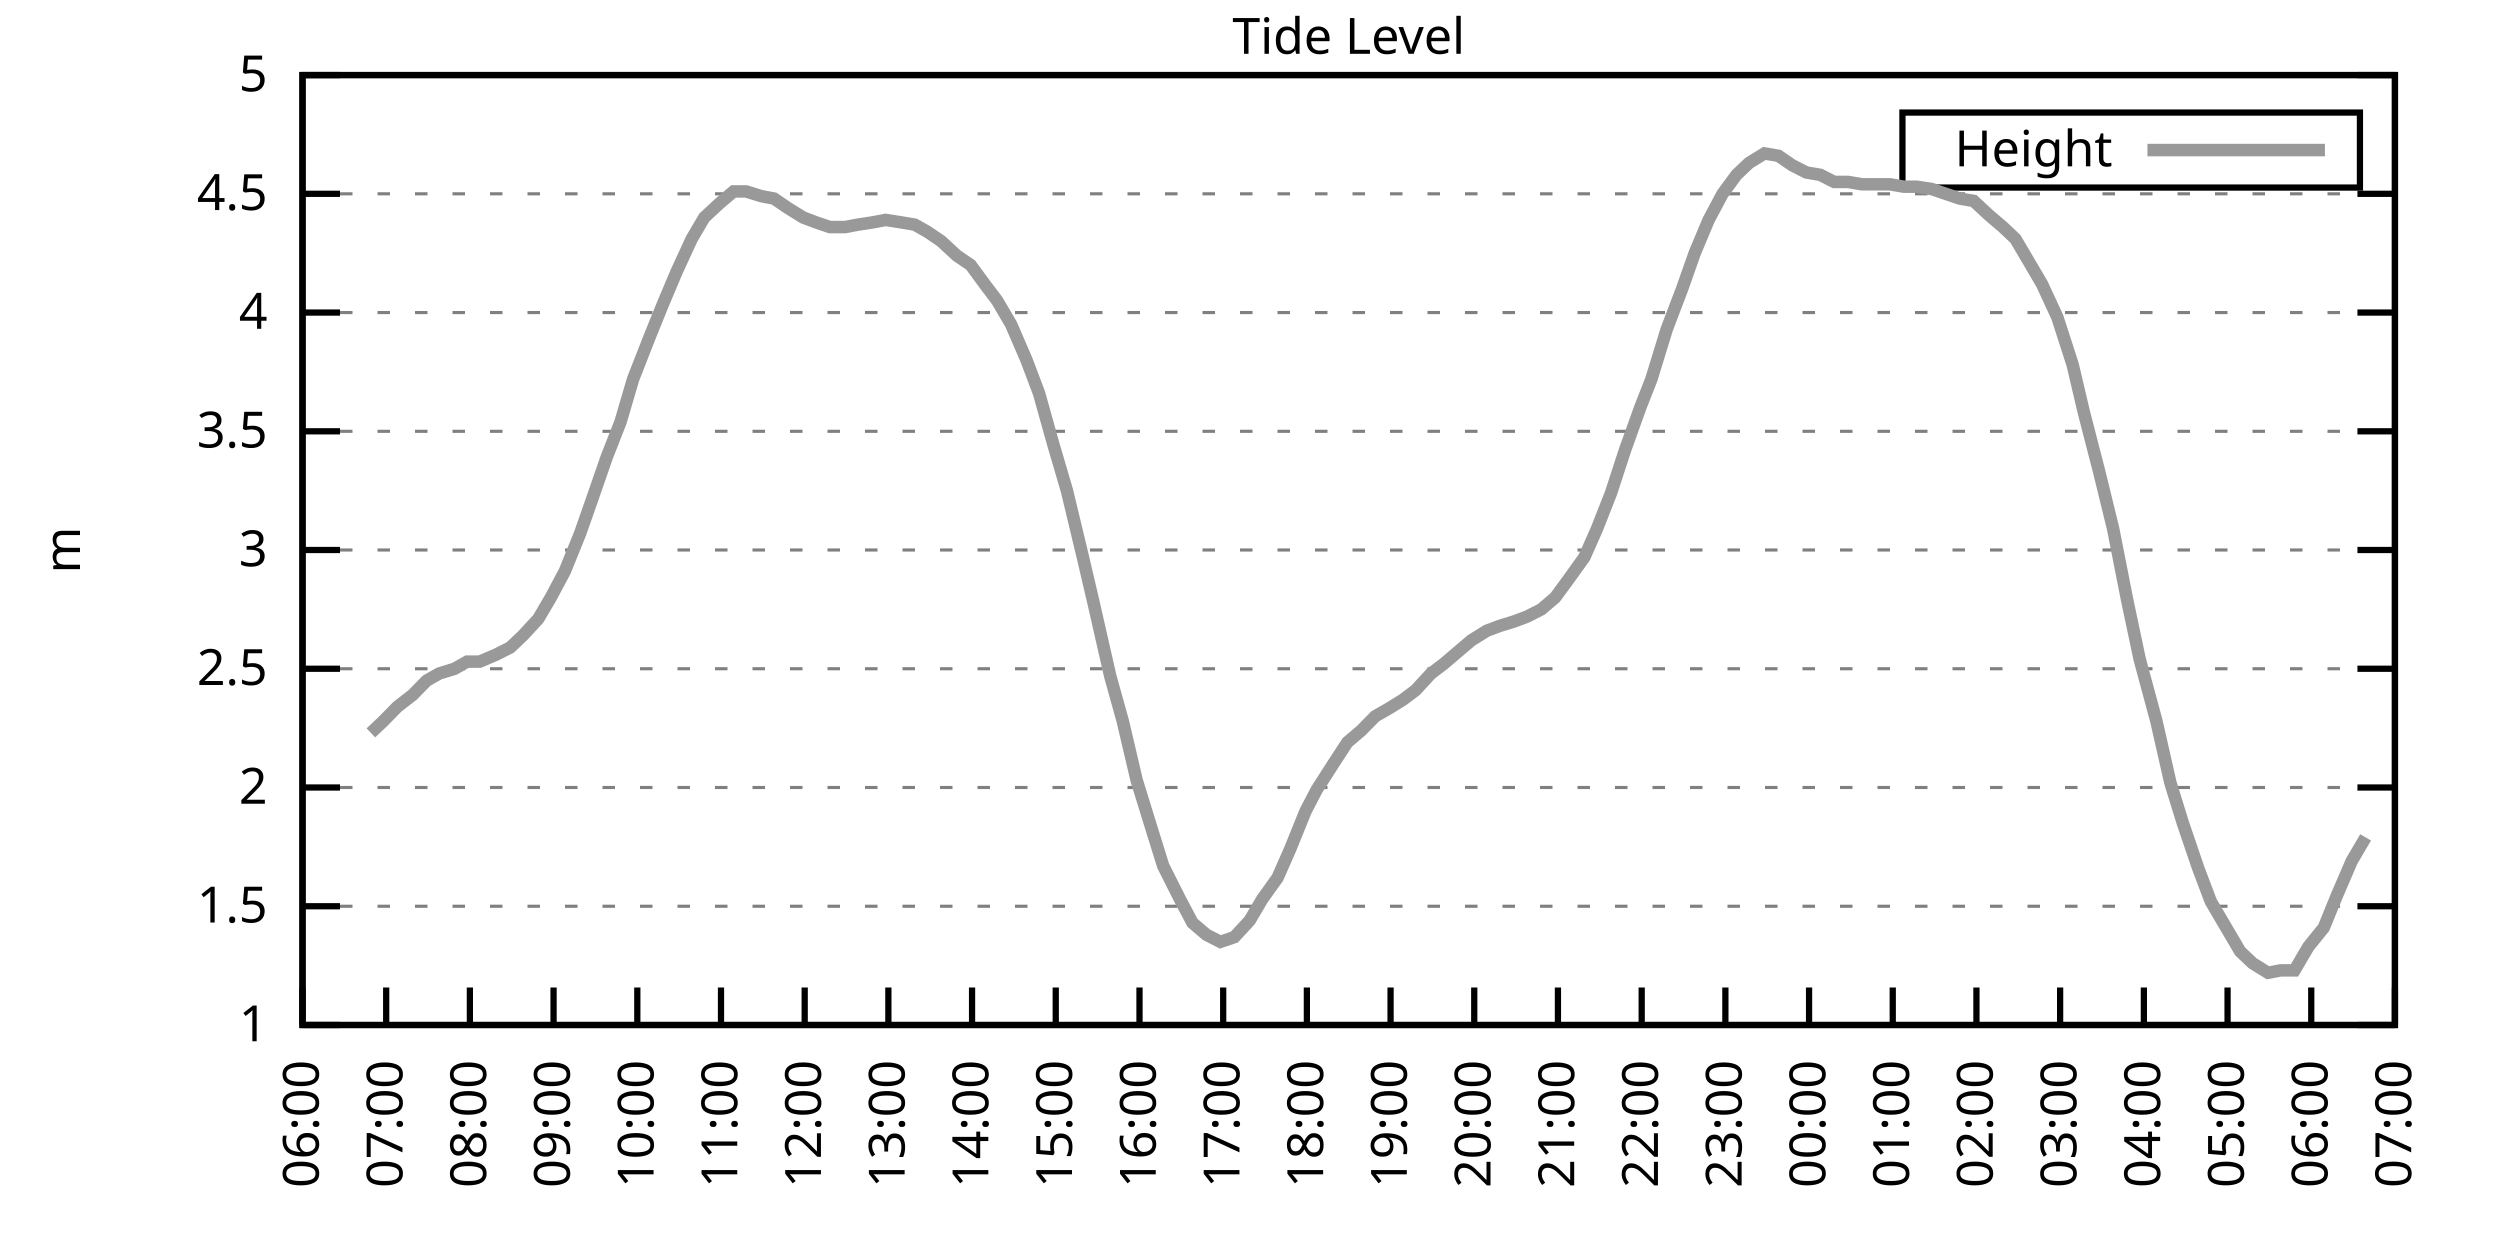
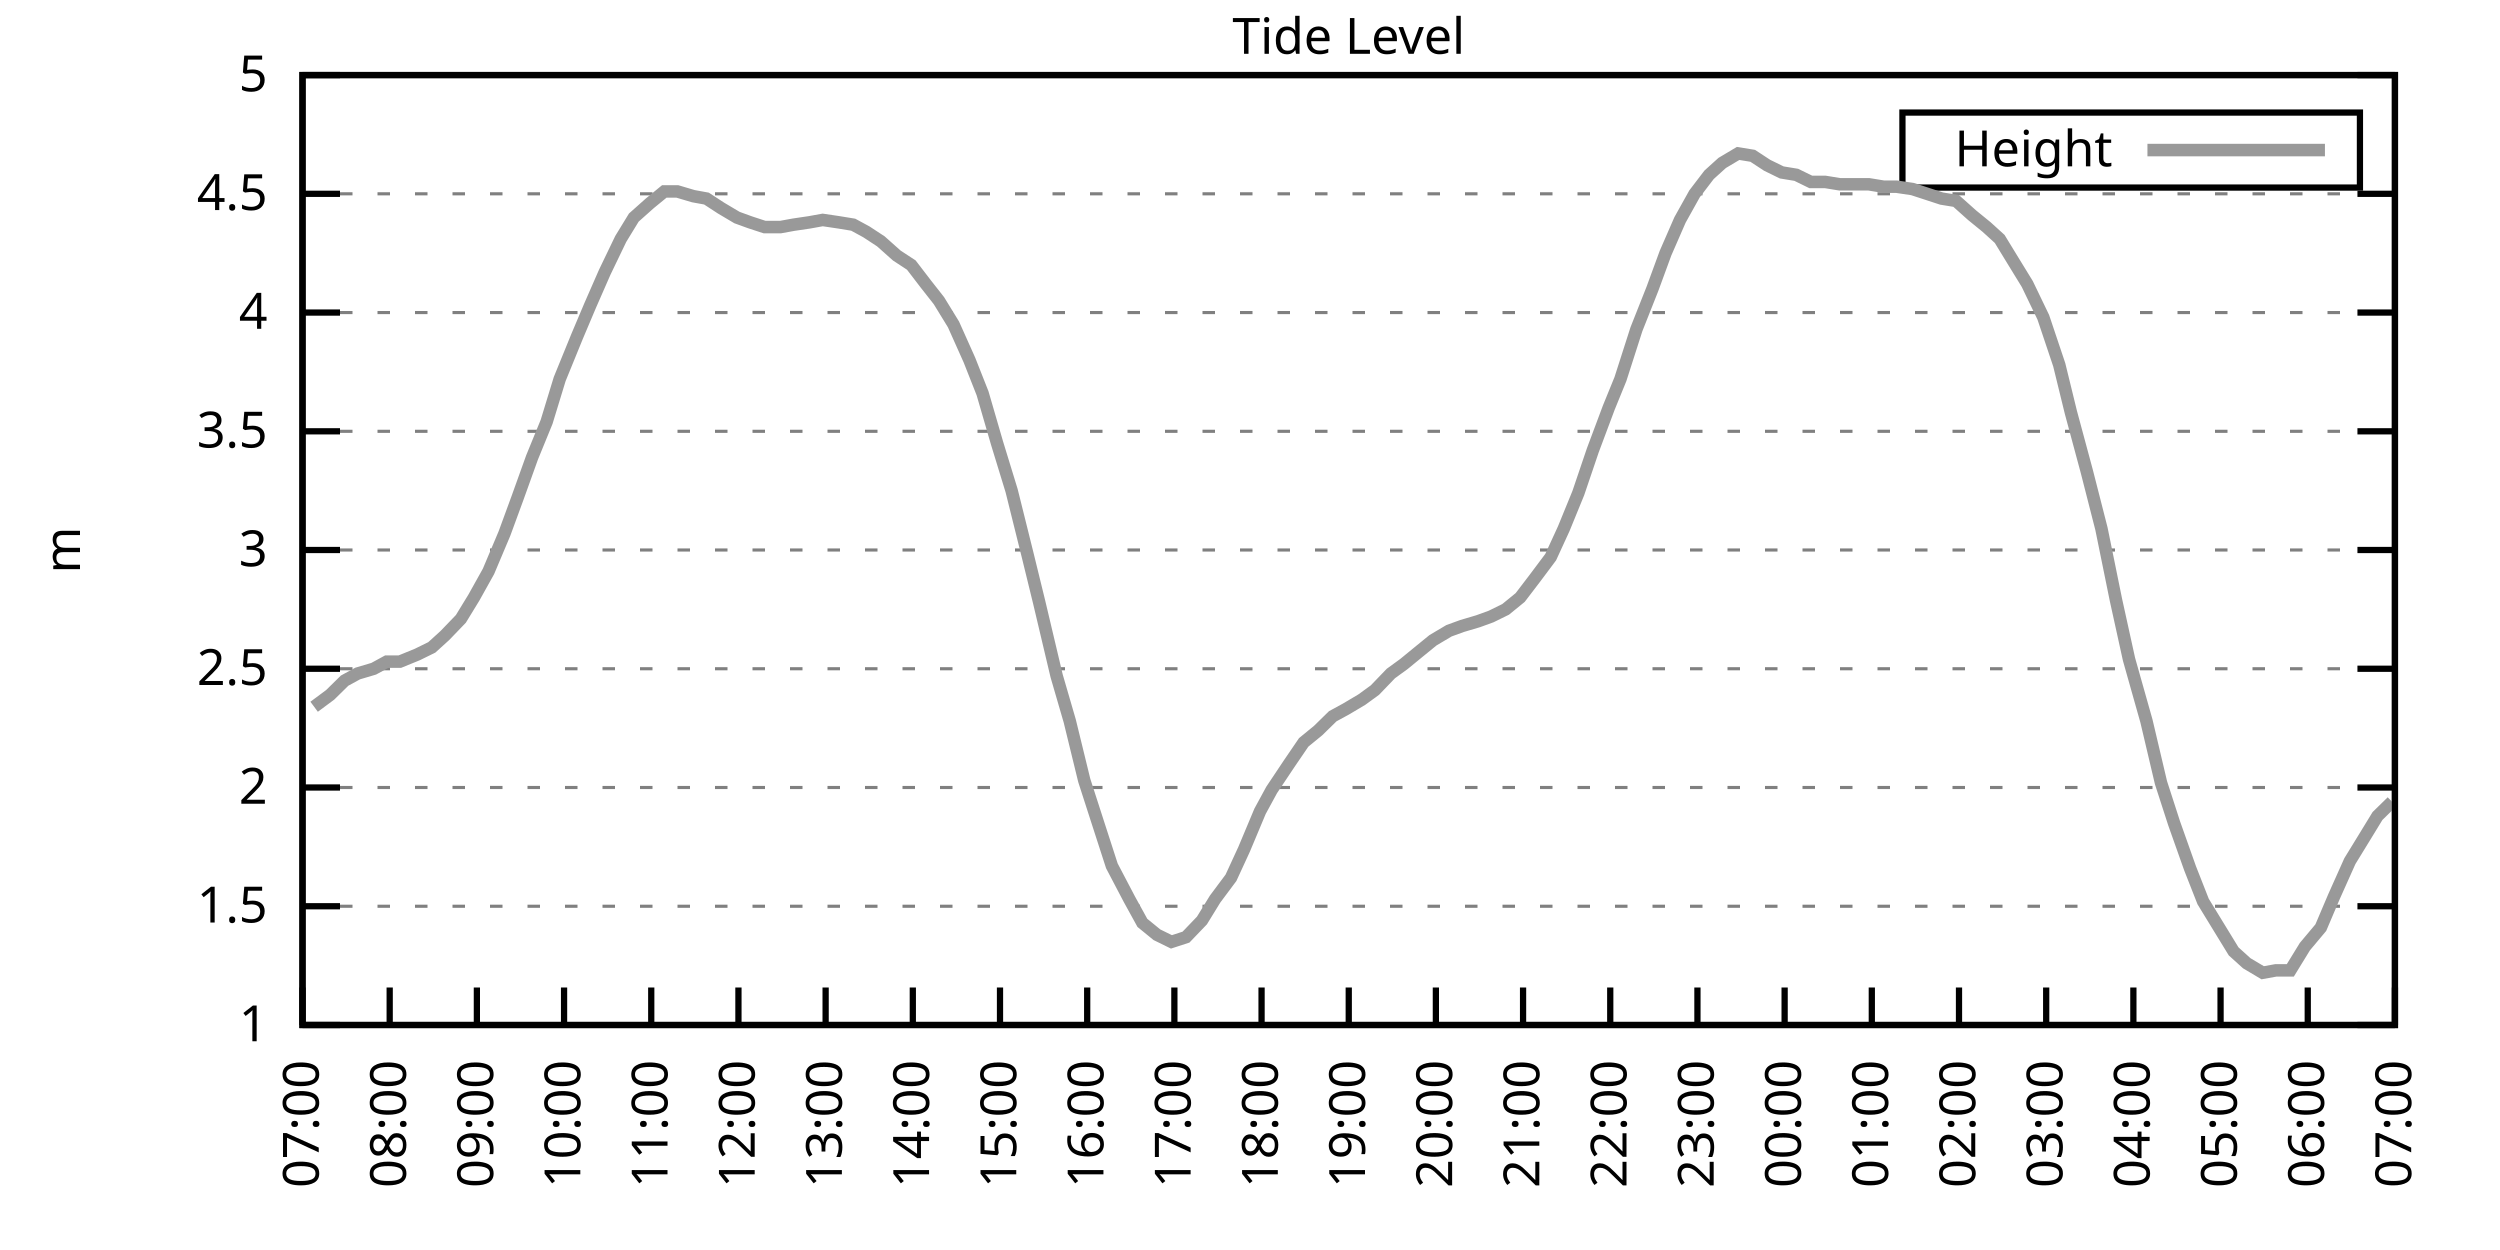
<svg xmlns="http://www.w3.org/2000/svg" xmlns:xlink="http://www.w3.org/1999/xlink" width="400" height="200" viewBox="0 0 400 200">
  <g id="gnuplot_canvas">
    <rect x="0" y="0" width="400" height="200" fill="none" />
    <defs>
      <circle id="gpDot" r="0.5" stroke-width="0.5" stroke="currentColor" />
      <path id="gpPt0" stroke-width="0.333" stroke="currentColor" d="M-1,0 h2 M0,-1 v2" />
      <path id="gpPt1" stroke-width="0.333" stroke="currentColor" d="M-1,-1 L1,1 M1,-1 L-1,1" />
      <path id="gpPt2" stroke-width="0.333" stroke="currentColor" d="M-1,0 L1,0 M0,-1 L0,1 M-1,-1 L1,1 M-1,1 L1,-1" />
      <rect id="gpPt3" stroke-width="0.333" stroke="currentColor" x="-1" y="-1" width="2" height="2" />
      <rect id="gpPt4" stroke-width="0.333" stroke="currentColor" fill="currentColor" x="-1" y="-1" width="2" height="2" />
      <circle id="gpPt5" stroke-width="0.333" stroke="currentColor" cx="0" cy="0" r="1" />
      <use xlink:href="#gpPt5" id="gpPt6" fill="currentColor" stroke="none" />
      <path id="gpPt7" stroke-width="0.333" stroke="currentColor" d="M0,-1.33 L-1.33,0.67 L1.33,0.67 z" />
      <use xlink:href="#gpPt7" id="gpPt8" fill="currentColor" stroke="none" />
      <use xlink:href="#gpPt7" id="gpPt9" stroke="currentColor" transform="rotate(180)" />
      <use xlink:href="#gpPt9" id="gpPt10" fill="currentColor" stroke="none" />
      <use xlink:href="#gpPt3" id="gpPt11" stroke="currentColor" transform="rotate(45)" />
      <use xlink:href="#gpPt11" id="gpPt12" fill="currentColor" stroke="none" />
      <path id="gpPt13" stroke-width="0.333" stroke="currentColor" d="M0,1.330 L1.265,0.411 L0.782,-1.067 L-0.782,-1.076 L-1.265,0.411 z" />
      <use xlink:href="#gpPt13" id="gpPt14" fill="currentColor" stroke="none" />
      <filter id="textbox" filterUnits="objectBoundingBox" x="0" y="0" height="1" width="1">
        <feFlood flood-color="white" flood-opacity="1" result="bgnd" />
        <feComposite in="SourceGraphic" in2="bgnd" operator="atop" />
      </filter>
      <filter id="greybox" filterUnits="objectBoundingBox" x="0" y="0" height="1" width="1">
        <feFlood flood-color="lightgrey" flood-opacity="1" result="grey" />
        <feComposite in="SourceGraphic" in2="grey" operator="atop" />
      </filter>
    </defs>
    <g fill="none" color="white" stroke="currentColor" stroke-width="1.00" stroke-linecap="butt" stroke-linejoin="miter">
</g>
    <g fill="none" color="black" stroke="currentColor" stroke-width="1.00" stroke-linecap="butt" stroke-linejoin="miter">
      <g stroke="none" shape-rendering="crispEdges">
        <polygon fill="rgb(255, 255, 255)" points="48.40,164.00 383.18,164.00 383.18,12.02 48.40,12.02 " />
      </g>
    </g>
    <g fill="none" color="black" stroke="currentColor" stroke-width="1.00" stroke-linecap="butt" stroke-linejoin="miter">
</g>
    <g fill="none" color="black" stroke="black" stroke-width="0.50" stroke-linecap="butt" stroke-linejoin="miter">
</g>
    <g fill="none" color="gray" stroke="currentColor" stroke-width="0.50" stroke-linecap="butt" stroke-linejoin="miter">
      <path stroke="gray" stroke-dasharray="2,4" class="gridline" d="M48.40,164.00 L383.19,164.00  " />
    </g>
    <g fill="none" color="gray" stroke="gray" stroke-width="1.00" stroke-linecap="butt" stroke-linejoin="miter">
</g>
    <g fill="none" color="black" stroke="currentColor" stroke-width="1.00" stroke-linecap="butt" stroke-linejoin="miter">
      <path stroke="black" d="M48.40,164.00 L54.40,164.00 M383.19,164.00 L377.19,164.00  " />
      <g transform="translate(42.80,166.60)" stroke="none" fill="black" font-family="Sans" font-size="8.00" text-anchor="end">
        <text>
          <tspan font-family="Sans"> 1</tspan>
        </text>
      </g>
    </g>
    <g fill="none" color="black" stroke="currentColor" stroke-width="1.00" stroke-linecap="butt" stroke-linejoin="miter">
</g>
    <g fill="none" color="black" stroke="black" stroke-width="0.50" stroke-linecap="butt" stroke-linejoin="miter">
</g>
    <g fill="none" color="gray" stroke="currentColor" stroke-width="0.50" stroke-linecap="butt" stroke-linejoin="miter">
      <path stroke="gray" stroke-dasharray="2,4" class="gridline" d="M48.40,145.00 L383.19,145.00  " />
    </g>
    <g fill="none" color="gray" stroke="gray" stroke-width="1.00" stroke-linecap="butt" stroke-linejoin="miter">
</g>
    <g fill="none" color="black" stroke="currentColor" stroke-width="1.00" stroke-linecap="butt" stroke-linejoin="miter">
      <path stroke="black" d="M48.40,145.00 L54.40,145.00 M383.19,145.00 L377.19,145.00  " />
      <g transform="translate(42.80,147.60)" stroke="none" fill="black" font-family="Sans" font-size="8.00" text-anchor="end">
        <text>
          <tspan font-family="Sans"> 1.5</tspan>
        </text>
      </g>
    </g>
    <g fill="none" color="black" stroke="currentColor" stroke-width="1.00" stroke-linecap="butt" stroke-linejoin="miter">
</g>
    <g fill="none" color="black" stroke="black" stroke-width="0.50" stroke-linecap="butt" stroke-linejoin="miter">
</g>
    <g fill="none" color="gray" stroke="currentColor" stroke-width="0.50" stroke-linecap="butt" stroke-linejoin="miter">
      <path stroke="gray" stroke-dasharray="2,4" class="gridline" d="M48.40,126.00 L383.19,126.00  " />
    </g>
    <g fill="none" color="gray" stroke="gray" stroke-width="1.00" stroke-linecap="butt" stroke-linejoin="miter">
</g>
    <g fill="none" color="black" stroke="currentColor" stroke-width="1.00" stroke-linecap="butt" stroke-linejoin="miter">
      <path stroke="black" d="M48.40,126.00 L54.40,126.00 M383.19,126.00 L377.19,126.00  " />
      <g transform="translate(42.80,128.60)" stroke="none" fill="black" font-family="Sans" font-size="8.00" text-anchor="end">
        <text>
          <tspan font-family="Sans"> 2</tspan>
        </text>
      </g>
    </g>
    <g fill="none" color="black" stroke="currentColor" stroke-width="1.00" stroke-linecap="butt" stroke-linejoin="miter">
</g>
    <g fill="none" color="black" stroke="black" stroke-width="0.50" stroke-linecap="butt" stroke-linejoin="miter">
</g>
    <g fill="none" color="gray" stroke="currentColor" stroke-width="0.50" stroke-linecap="butt" stroke-linejoin="miter">
      <path stroke="gray" stroke-dasharray="2,4" class="gridline" d="M48.40,107.00 L383.19,107.00  " />
    </g>
    <g fill="none" color="gray" stroke="gray" stroke-width="1.00" stroke-linecap="butt" stroke-linejoin="miter">
</g>
    <g fill="none" color="black" stroke="currentColor" stroke-width="1.00" stroke-linecap="butt" stroke-linejoin="miter">
      <path stroke="black" d="M48.40,107.00 L54.40,107.00 M383.19,107.00 L377.19,107.00  " />
      <g transform="translate(42.80,109.60)" stroke="none" fill="black" font-family="Sans" font-size="8.00" text-anchor="end">
        <text>
          <tspan font-family="Sans"> 2.5</tspan>
        </text>
      </g>
    </g>
    <g fill="none" color="black" stroke="currentColor" stroke-width="1.00" stroke-linecap="butt" stroke-linejoin="miter">
</g>
    <g fill="none" color="black" stroke="black" stroke-width="0.50" stroke-linecap="butt" stroke-linejoin="miter">
</g>
    <g fill="none" color="gray" stroke="currentColor" stroke-width="0.50" stroke-linecap="butt" stroke-linejoin="miter">
      <path stroke="gray" stroke-dasharray="2,4" class="gridline" d="M48.40,88.00 L383.19,88.00  " />
    </g>
    <g fill="none" color="gray" stroke="gray" stroke-width="1.00" stroke-linecap="butt" stroke-linejoin="miter">
</g>
    <g fill="none" color="black" stroke="currentColor" stroke-width="1.00" stroke-linecap="butt" stroke-linejoin="miter">
      <path stroke="black" d="M48.40,88.00 L54.40,88.00 M383.19,88.00 L377.19,88.00  " />
      <g transform="translate(42.80,90.60)" stroke="none" fill="black" font-family="Sans" font-size="8.00" text-anchor="end">
        <text>
          <tspan font-family="Sans"> 3</tspan>
        </text>
      </g>
    </g>
    <g fill="none" color="black" stroke="currentColor" stroke-width="1.00" stroke-linecap="butt" stroke-linejoin="miter">
</g>
    <g fill="none" color="black" stroke="black" stroke-width="0.50" stroke-linecap="butt" stroke-linejoin="miter">
</g>
    <g fill="none" color="gray" stroke="currentColor" stroke-width="0.50" stroke-linecap="butt" stroke-linejoin="miter">
      <path stroke="gray" stroke-dasharray="2,4" class="gridline" d="M48.40,69.01 L383.19,69.01  " />
    </g>
    <g fill="none" color="gray" stroke="gray" stroke-width="1.00" stroke-linecap="butt" stroke-linejoin="miter">
</g>
    <g fill="none" color="black" stroke="currentColor" stroke-width="1.00" stroke-linecap="butt" stroke-linejoin="miter">
      <path stroke="black" d="M48.40,69.01 L54.40,69.01 M383.19,69.01 L377.19,69.01  " />
      <g transform="translate(42.80,71.61)" stroke="none" fill="black" font-family="Sans" font-size="8.00" text-anchor="end">
        <text>
          <tspan font-family="Sans"> 3.5</tspan>
        </text>
      </g>
    </g>
    <g fill="none" color="black" stroke="currentColor" stroke-width="1.00" stroke-linecap="butt" stroke-linejoin="miter">
</g>
    <g fill="none" color="black" stroke="black" stroke-width="0.50" stroke-linecap="butt" stroke-linejoin="miter">
</g>
    <g fill="none" color="gray" stroke="currentColor" stroke-width="0.50" stroke-linecap="butt" stroke-linejoin="miter">
      <path stroke="gray" stroke-dasharray="2,4" class="gridline" d="M48.40,50.01 L383.19,50.01  " />
    </g>
    <g fill="none" color="gray" stroke="gray" stroke-width="1.00" stroke-linecap="butt" stroke-linejoin="miter">
</g>
    <g fill="none" color="black" stroke="currentColor" stroke-width="1.00" stroke-linecap="butt" stroke-linejoin="miter">
      <path stroke="black" d="M48.40,50.01 L54.40,50.01 M383.19,50.01 L377.19,50.01  " />
      <g transform="translate(42.80,52.61)" stroke="none" fill="black" font-family="Sans" font-size="8.00" text-anchor="end">
        <text>
          <tspan font-family="Sans"> 4</tspan>
        </text>
      </g>
    </g>
    <g fill="none" color="black" stroke="currentColor" stroke-width="1.00" stroke-linecap="butt" stroke-linejoin="miter">
</g>
    <g fill="none" color="black" stroke="black" stroke-width="0.50" stroke-linecap="butt" stroke-linejoin="miter">
</g>
    <g fill="none" color="gray" stroke="currentColor" stroke-width="0.50" stroke-linecap="butt" stroke-linejoin="miter">
      <path stroke="gray" stroke-dasharray="2,4" class="gridline" d="M48.40,31.01 L383.19,31.01  " />
    </g>
    <g fill="none" color="gray" stroke="gray" stroke-width="1.00" stroke-linecap="butt" stroke-linejoin="miter">
</g>
    <g fill="none" color="black" stroke="currentColor" stroke-width="1.00" stroke-linecap="butt" stroke-linejoin="miter">
      <path stroke="black" d="M48.40,31.01 L54.40,31.01 M383.19,31.01 L377.19,31.01  " />
      <g transform="translate(42.80,33.61)" stroke="none" fill="black" font-family="Sans" font-size="8.00" text-anchor="end">
        <text>
          <tspan font-family="Sans"> 4.5</tspan>
        </text>
      </g>
    </g>
    <g fill="none" color="black" stroke="currentColor" stroke-width="1.00" stroke-linecap="butt" stroke-linejoin="miter">
</g>
    <g fill="none" color="black" stroke="black" stroke-width="0.50" stroke-linecap="butt" stroke-linejoin="miter">
</g>
    <g fill="none" color="gray" stroke="currentColor" stroke-width="0.50" stroke-linecap="butt" stroke-linejoin="miter">
      <path stroke="gray" stroke-dasharray="2,4" class="gridline" d="M48.40,12.01 L383.19,12.01  " />
    </g>
    <g fill="none" color="gray" stroke="gray" stroke-width="1.00" stroke-linecap="butt" stroke-linejoin="miter">
</g>
    <g fill="none" color="black" stroke="currentColor" stroke-width="1.00" stroke-linecap="butt" stroke-linejoin="miter">
      <path stroke="black" d="M48.40,12.01 L54.40,12.01 M383.19,12.01 L377.19,12.01  " />
      <g transform="translate(42.80,14.61)" stroke="none" fill="black" font-family="Sans" font-size="8.00" text-anchor="end">
        <text>
          <tspan font-family="Sans"> 5</tspan>
        </text>
      </g>
    </g>
    <g fill="none" color="black" stroke="currentColor" stroke-width="1.00" stroke-linecap="butt" stroke-linejoin="miter">
      <path stroke="black" d="M48.40,164.00 L48.40,158.00  " />
      <g transform="translate(51.00,169.60) rotate(270.00)" stroke="none" fill="black" font-family="Sans" font-size="8.00" text-anchor="end">
        <text>
-           <tspan font-family="Sans">06:00</tspan>
-         </text>
-       </g>
-     </g>
-     <g fill="none" color="black" stroke="currentColor" stroke-width="1.00" stroke-linecap="butt" stroke-linejoin="miter">
-       <path stroke="black" d="M61.79,164.00 L61.79,158.00  " />
-       <g transform="translate(64.39,169.60) rotate(270.00)" stroke="none" fill="black" font-family="Sans" font-size="8.00" text-anchor="end">
-         <text>
          <tspan font-family="Sans">07:00</tspan>
        </text>
      </g>
    </g>
    <g fill="none" color="black" stroke="currentColor" stroke-width="1.00" stroke-linecap="butt" stroke-linejoin="miter">
-       <path stroke="black" d="M75.18,164.00 L75.18,158.00  " />
-       <g transform="translate(77.78,169.60) rotate(270.00)" stroke="none" fill="black" font-family="Sans" font-size="8.00" text-anchor="end">
+       <path stroke="black" d="M62.35,164.00 L62.35,158.00  " />
+       <g transform="translate(64.95,169.60) rotate(270.00)" stroke="none" fill="black" font-family="Sans" font-size="8.00" text-anchor="end">
        <text>
          <tspan font-family="Sans">08:00</tspan>
        </text>
      </g>
    </g>
    <g fill="none" color="black" stroke="currentColor" stroke-width="1.00" stroke-linecap="butt" stroke-linejoin="miter">
-       <path stroke="black" d="M88.57,164.00 L88.57,158.00  " />
-       <g transform="translate(91.17,169.60) rotate(270.00)" stroke="none" fill="black" font-family="Sans" font-size="8.00" text-anchor="end">
+       <path stroke="black" d="M76.30,164.00 L76.30,158.00  " />
+       <g transform="translate(78.90,169.60) rotate(270.00)" stroke="none" fill="black" font-family="Sans" font-size="8.00" text-anchor="end">
        <text>
          <tspan font-family="Sans">09:00</tspan>
        </text>
      </g>
    </g>
    <g fill="none" color="black" stroke="currentColor" stroke-width="1.00" stroke-linecap="butt" stroke-linejoin="miter">
-       <path stroke="black" d="M101.97,164.00 L101.97,158.00  " />
-       <g transform="translate(104.57,169.60) rotate(270.00)" stroke="none" fill="black" font-family="Sans" font-size="8.00" text-anchor="end">
+       <path stroke="black" d="M90.25,164.00 L90.25,158.00  " />
+       <g transform="translate(92.85,169.60) rotate(270.00)" stroke="none" fill="black" font-family="Sans" font-size="8.00" text-anchor="end">
        <text>
          <tspan font-family="Sans">10:00</tspan>
        </text>
      </g>
    </g>
    <g fill="none" color="black" stroke="currentColor" stroke-width="1.00" stroke-linecap="butt" stroke-linejoin="miter">
-       <path stroke="black" d="M115.36,164.00 L115.36,158.00  " />
-       <g transform="translate(117.96,169.60) rotate(270.00)" stroke="none" fill="black" font-family="Sans" font-size="8.00" text-anchor="end">
+       <path stroke="black" d="M104.20,164.00 L104.20,158.00  " />
+       <g transform="translate(106.80,169.60) rotate(270.00)" stroke="none" fill="black" font-family="Sans" font-size="8.00" text-anchor="end">
        <text>
          <tspan font-family="Sans">11:00</tspan>
        </text>
      </g>
    </g>
    <g fill="none" color="black" stroke="currentColor" stroke-width="1.00" stroke-linecap="butt" stroke-linejoin="miter">
-       <path stroke="black" d="M128.75,164.00 L128.75,158.00  " />
-       <g transform="translate(131.35,169.60) rotate(270.00)" stroke="none" fill="black" font-family="Sans" font-size="8.00" text-anchor="end">
+       <path stroke="black" d="M118.15,164.00 L118.15,158.00  " />
+       <g transform="translate(120.75,169.60) rotate(270.00)" stroke="none" fill="black" font-family="Sans" font-size="8.00" text-anchor="end">
        <text>
          <tspan font-family="Sans">12:00</tspan>
        </text>
      </g>
    </g>
    <g fill="none" color="black" stroke="currentColor" stroke-width="1.00" stroke-linecap="butt" stroke-linejoin="miter">
-       <path stroke="black" d="M142.14,164.00 L142.14,158.00  " />
-       <g transform="translate(144.74,169.60) rotate(270.00)" stroke="none" fill="black" font-family="Sans" font-size="8.00" text-anchor="end">
+       <path stroke="black" d="M132.10,164.00 L132.10,158.00  " />
+       <g transform="translate(134.70,169.60) rotate(270.00)" stroke="none" fill="black" font-family="Sans" font-size="8.00" text-anchor="end">
        <text>
          <tspan font-family="Sans">13:00</tspan>
        </text>
      </g>
    </g>
    <g fill="none" color="black" stroke="currentColor" stroke-width="1.00" stroke-linecap="butt" stroke-linejoin="miter">
-       <path stroke="black" d="M155.53,164.00 L155.53,158.00  " />
-       <g transform="translate(158.13,169.60) rotate(270.00)" stroke="none" fill="black" font-family="Sans" font-size="8.00" text-anchor="end">
+       <path stroke="black" d="M146.05,164.00 L146.05,158.00  " />
+       <g transform="translate(148.65,169.60) rotate(270.00)" stroke="none" fill="black" font-family="Sans" font-size="8.00" text-anchor="end">
        <text>
          <tspan font-family="Sans">14:00</tspan>
        </text>
      </g>
    </g>
    <g fill="none" color="black" stroke="currentColor" stroke-width="1.00" stroke-linecap="butt" stroke-linejoin="miter">
-       <path stroke="black" d="M168.92,164.00 L168.92,158.00  " />
-       <g transform="translate(171.52,169.60) rotate(270.00)" stroke="none" fill="black" font-family="Sans" font-size="8.00" text-anchor="end">
+       <path stroke="black" d="M160.00,164.00 L160.00,158.00  " />
+       <g transform="translate(162.60,169.60) rotate(270.00)" stroke="none" fill="black" font-family="Sans" font-size="8.00" text-anchor="end">
        <text>
          <tspan font-family="Sans">15:00</tspan>
        </text>
      </g>
    </g>
    <g fill="none" color="black" stroke="currentColor" stroke-width="1.00" stroke-linecap="butt" stroke-linejoin="miter">
-       <path stroke="black" d="M182.32,164.00 L182.32,158.00  " />
-       <g transform="translate(184.92,169.60) rotate(270.00)" stroke="none" fill="black" font-family="Sans" font-size="8.00" text-anchor="end">
+       <path stroke="black" d="M173.95,164.00 L173.95,158.00  " />
+       <g transform="translate(176.55,169.60) rotate(270.00)" stroke="none" fill="black" font-family="Sans" font-size="8.00" text-anchor="end">
        <text>
          <tspan font-family="Sans">16:00</tspan>
        </text>
      </g>
    </g>
    <g fill="none" color="black" stroke="currentColor" stroke-width="1.00" stroke-linecap="butt" stroke-linejoin="miter">
-       <path stroke="black" d="M195.71,164.00 L195.71,158.00  " />
-       <g transform="translate(198.31,169.60) rotate(270.00)" stroke="none" fill="black" font-family="Sans" font-size="8.00" text-anchor="end">
+       <path stroke="black" d="M187.90,164.00 L187.90,158.00  " />
+       <g transform="translate(190.50,169.60) rotate(270.00)" stroke="none" fill="black" font-family="Sans" font-size="8.00" text-anchor="end">
        <text>
          <tspan font-family="Sans">17:00</tspan>
        </text>
      </g>
    </g>
    <g fill="none" color="black" stroke="currentColor" stroke-width="1.00" stroke-linecap="butt" stroke-linejoin="miter">
-       <path stroke="black" d="M209.10,164.00 L209.10,158.00  " />
-       <g transform="translate(211.70,169.60) rotate(270.00)" stroke="none" fill="black" font-family="Sans" font-size="8.00" text-anchor="end">
+       <path stroke="black" d="M201.85,164.00 L201.85,158.00  " />
+       <g transform="translate(204.45,169.60) rotate(270.00)" stroke="none" fill="black" font-family="Sans" font-size="8.00" text-anchor="end">
        <text>
          <tspan font-family="Sans">18:00</tspan>
        </text>
      </g>
    </g>
    <g fill="none" color="black" stroke="currentColor" stroke-width="1.00" stroke-linecap="butt" stroke-linejoin="miter">
-       <path stroke="black" d="M222.49,164.00 L222.49,158.00  " />
-       <g transform="translate(225.09,169.60) rotate(270.00)" stroke="none" fill="black" font-family="Sans" font-size="8.00" text-anchor="end">
+       <path stroke="black" d="M215.80,164.00 L215.80,158.00  " />
+       <g transform="translate(218.40,169.60) rotate(270.00)" stroke="none" fill="black" font-family="Sans" font-size="8.00" text-anchor="end">
        <text>
          <tspan font-family="Sans">19:00</tspan>
        </text>
      </g>
    </g>
    <g fill="none" color="black" stroke="currentColor" stroke-width="1.00" stroke-linecap="butt" stroke-linejoin="miter">
-       <path stroke="black" d="M235.88,164.00 L235.88,158.00  " />
-       <g transform="translate(238.48,169.60) rotate(270.00)" stroke="none" fill="black" font-family="Sans" font-size="8.00" text-anchor="end">
+       <path stroke="black" d="M229.74,164.00 L229.74,158.00  " />
+       <g transform="translate(232.34,169.60) rotate(270.00)" stroke="none" fill="black" font-family="Sans" font-size="8.00" text-anchor="end">
        <text>
          <tspan font-family="Sans">20:00</tspan>
        </text>
      </g>
    </g>
    <g fill="none" color="black" stroke="currentColor" stroke-width="1.00" stroke-linecap="butt" stroke-linejoin="miter">
-       <path stroke="black" d="M249.27,164.00 L249.27,158.00  " />
-       <g transform="translate(251.87,169.60) rotate(270.00)" stroke="none" fill="black" font-family="Sans" font-size="8.00" text-anchor="end">
+       <path stroke="black" d="M243.69,164.00 L243.69,158.00  " />
+       <g transform="translate(246.29,169.60) rotate(270.00)" stroke="none" fill="black" font-family="Sans" font-size="8.00" text-anchor="end">
        <text>
          <tspan font-family="Sans">21:00</tspan>
        </text>
      </g>
    </g>
    <g fill="none" color="black" stroke="currentColor" stroke-width="1.00" stroke-linecap="butt" stroke-linejoin="miter">
-       <path stroke="black" d="M262.67,164.00 L262.67,158.00  " />
-       <g transform="translate(265.27,169.60) rotate(270.00)" stroke="none" fill="black" font-family="Sans" font-size="8.00" text-anchor="end">
+       <path stroke="black" d="M257.64,164.00 L257.64,158.00  " />
+       <g transform="translate(260.24,169.60) rotate(270.00)" stroke="none" fill="black" font-family="Sans" font-size="8.00" text-anchor="end">
        <text>
          <tspan font-family="Sans">22:00</tspan>
        </text>
      </g>
    </g>
    <g fill="none" color="black" stroke="currentColor" stroke-width="1.00" stroke-linecap="butt" stroke-linejoin="miter">
-       <path stroke="black" d="M276.06,164.00 L276.06,158.00  " />
-       <g transform="translate(278.66,169.60) rotate(270.00)" stroke="none" fill="black" font-family="Sans" font-size="8.00" text-anchor="end">
+       <path stroke="black" d="M271.59,164.00 L271.59,158.00  " />
+       <g transform="translate(274.19,169.60) rotate(270.00)" stroke="none" fill="black" font-family="Sans" font-size="8.00" text-anchor="end">
        <text>
          <tspan font-family="Sans">23:00</tspan>
        </text>
      </g>
    </g>
    <g fill="none" color="black" stroke="currentColor" stroke-width="1.00" stroke-linecap="butt" stroke-linejoin="miter">
-       <path stroke="black" d="M289.45,164.00 L289.45,158.00  " />
-       <g transform="translate(292.05,169.60) rotate(270.00)" stroke="none" fill="black" font-family="Sans" font-size="8.00" text-anchor="end">
+       <path stroke="black" d="M285.54,164.00 L285.54,158.00  " />
+       <g transform="translate(288.14,169.60) rotate(270.00)" stroke="none" fill="black" font-family="Sans" font-size="8.00" text-anchor="end">
        <text>
          <tspan font-family="Sans">00:00</tspan>
        </text>
      </g>
    </g>
    <g fill="none" color="black" stroke="currentColor" stroke-width="1.00" stroke-linecap="butt" stroke-linejoin="miter">
-       <path stroke="black" d="M302.84,164.00 L302.84,158.00  " />
-       <g transform="translate(305.44,169.60) rotate(270.00)" stroke="none" fill="black" font-family="Sans" font-size="8.00" text-anchor="end">
+       <path stroke="black" d="M299.49,164.00 L299.49,158.00  " />
+       <g transform="translate(302.09,169.60) rotate(270.00)" stroke="none" fill="black" font-family="Sans" font-size="8.00" text-anchor="end">
        <text>
          <tspan font-family="Sans">01:00</tspan>
        </text>
      </g>
    </g>
    <g fill="none" color="black" stroke="currentColor" stroke-width="1.00" stroke-linecap="butt" stroke-linejoin="miter">
-       <path stroke="black" d="M316.23,164.00 L316.23,158.00  " />
-       <g transform="translate(318.83,169.60) rotate(270.00)" stroke="none" fill="black" font-family="Sans" font-size="8.00" text-anchor="end">
+       <path stroke="black" d="M313.44,164.00 L313.44,158.00  " />
+       <g transform="translate(316.04,169.60) rotate(270.00)" stroke="none" fill="black" font-family="Sans" font-size="8.00" text-anchor="end">
        <text>
          <tspan font-family="Sans">02:00</tspan>
        </text>
      </g>
    </g>
    <g fill="none" color="black" stroke="currentColor" stroke-width="1.00" stroke-linecap="butt" stroke-linejoin="miter">
-       <path stroke="black" d="M329.62,164.00 L329.62,158.00  " />
-       <g transform="translate(332.22,169.60) rotate(270.00)" stroke="none" fill="black" font-family="Sans" font-size="8.00" text-anchor="end">
+       <path stroke="black" d="M327.39,164.00 L327.39,158.00  " />
+       <g transform="translate(329.99,169.60) rotate(270.00)" stroke="none" fill="black" font-family="Sans" font-size="8.00" text-anchor="end">
        <text>
          <tspan font-family="Sans">03:00</tspan>
        </text>
      </g>
    </g>
    <g fill="none" color="black" stroke="currentColor" stroke-width="1.00" stroke-linecap="butt" stroke-linejoin="miter">
-       <path stroke="black" d="M343.02,164.00 L343.02,158.00  " />
-       <g transform="translate(345.62,169.60) rotate(270.00)" stroke="none" fill="black" font-family="Sans" font-size="8.00" text-anchor="end">
+       <path stroke="black" d="M341.34,164.00 L341.34,158.00  " />
+       <g transform="translate(343.94,169.60) rotate(270.00)" stroke="none" fill="black" font-family="Sans" font-size="8.00" text-anchor="end">
        <text>
          <tspan font-family="Sans">04:00</tspan>
        </text>
      </g>
    </g>
    <g fill="none" color="black" stroke="currentColor" stroke-width="1.00" stroke-linecap="butt" stroke-linejoin="miter">
-       <path stroke="black" d="M356.41,164.00 L356.41,158.00  " />
-       <g transform="translate(359.01,169.60) rotate(270.00)" stroke="none" fill="black" font-family="Sans" font-size="8.00" text-anchor="end">
+       <path stroke="black" d="M355.29,164.00 L355.29,158.00  " />
+       <g transform="translate(357.89,169.60) rotate(270.00)" stroke="none" fill="black" font-family="Sans" font-size="8.00" text-anchor="end">
        <text>
          <tspan font-family="Sans">05:00</tspan>
        </text>
      </g>
    </g>
    <g fill="none" color="black" stroke="currentColor" stroke-width="1.00" stroke-linecap="butt" stroke-linejoin="miter">
-       <path stroke="black" d="M369.80,164.00 L369.80,158.00  " />
-       <g transform="translate(372.40,169.60) rotate(270.00)" stroke="none" fill="black" font-family="Sans" font-size="8.00" text-anchor="end">
+       <path stroke="black" d="M369.24,164.00 L369.24,158.00  " />
+       <g transform="translate(371.84,169.60) rotate(270.00)" stroke="none" fill="black" font-family="Sans" font-size="8.00" text-anchor="end">
        <text>
          <tspan font-family="Sans">06:00</tspan>
        </text>
      </g>
    </g>
    <g fill="none" color="black" stroke="currentColor" stroke-width="1.00" stroke-linecap="butt" stroke-linejoin="miter">
      <path stroke="black" d="M383.19,164.00 L383.19,158.00  " />
      <g transform="translate(385.79,169.60) rotate(270.00)" stroke="none" fill="black" font-family="Sans" font-size="8.00" text-anchor="end">
        <text>
          <tspan font-family="Sans">07:00</tspan>
        </text>
      </g>
    </g>
    <g fill="none" color="black" stroke="currentColor" stroke-width="1.00" stroke-linecap="butt" stroke-linejoin="miter">
</g>
    <g fill="none" color="black" stroke="currentColor" stroke-width="1.00" stroke-linecap="butt" stroke-linejoin="miter">
      <path stroke="black" d="M48.40,12.01 L48.40,164.00 L383.19,164.00 L383.19,12.01 L48.40,12.01 Z  " />
    </g>
    <g fill="none" color="black" stroke="currentColor" stroke-width="1.00" stroke-linecap="butt" stroke-linejoin="miter">
</g>
    <g fill="none" color="black" stroke="currentColor" stroke-width="1.00" stroke-linecap="butt" stroke-linejoin="miter">
      <path stroke="black" d="M304.39,30.01 L304.39,18.01 L377.59,18.01 L377.59,30.01 L304.39,30.01 Z  " />
    </g>
    <g id="Tide_level_plot_1">
      <g fill="none" color="white" stroke="black" stroke-width="2.00" stroke-linecap="butt" stroke-linejoin="miter">
</g>
      <g fill="none" color="black" stroke="currentColor" stroke-width="2.00" stroke-linecap="butt" stroke-linejoin="miter">
        <g transform="translate(337.99,26.61)" stroke="none" fill="black" font-family="Sans" font-size="8.00" text-anchor="end">
          <text>
            <tspan font-family="Sans">Height</tspan>
          </text>
        </g>
      </g>
      <g fill="none" color="black" stroke="currentColor" stroke-width="2.00" stroke-linecap="butt" stroke-linejoin="miter">
-         <path stroke="rgb(153, 153, 153)" d="M343.59,24.01 L371.99,24.01 M59.34,117.26 L61.35,115.36 L63.58,113.08 L66.03,111.18 L68.26,108.90 L70.27,107.76   L72.73,107.00 L74.74,105.86 L76.75,105.86 L79.42,104.72 L81.66,103.58 L83.66,101.68 L86.12,99.02 L88.13,95.60   L90.36,91.42 L92.82,85.35 L94.82,79.65 L97.06,73.19 L99.29,67.49 L101.30,60.65 L103.98,53.81 L105.98,48.87   L108.22,43.55 L110.67,38.23 L112.68,34.81 L115.13,32.53 L117.37,30.63 L119.38,30.63 L121.83,31.39 L123.84,31.77   L126.07,33.29 L128.53,34.81 L130.54,35.57 L132.77,36.33 L135.22,36.33 L137.23,35.95 L139.69,35.57 L141.69,35.19   L144.15,35.57 L146.38,35.95 L148.39,37.09 L150.62,38.61 L153.08,40.89 L155.31,42.41 L157.54,45.45 L159.55,48.11   L161.78,51.91 L164.24,57.61 L166.25,62.93 L168.48,70.91 L170.71,78.51 L173.17,88.76 L174.95,96.36 L177.63,108.14   L179.64,115.36 L181.87,124.86 L184.10,132.08 L186.11,138.54 L188.79,143.86 L190.80,147.66 L193.03,149.56 L195.26,150.70   L197.49,149.94 L199.95,147.28 L201.96,143.86 L204.41,140.44 L206.42,135.88 L208.88,129.80 L210.66,126.38 L213.34,122.20   L215.57,118.78 L217.80,116.88 L220.04,114.60 L222.04,113.46 L224.50,111.94 L226.51,110.42 L228.96,107.76 L230.97,106.24   L233.20,104.34 L235.44,102.44 L237.89,100.92 L239.90,100.16 L242.36,99.40 L244.36,98.64 L246.60,97.50 L248.83,95.60   L251.06,92.56 L253.51,89.14 L255.52,84.59 L257.76,78.89 L259.99,72.05 L262.44,65.21 L264.23,60.65 L266.68,52.67   L269.14,46.21 L271.15,40.51 L273.38,35.19 L275.61,31.01 L277.84,27.97 L279.85,26.07 L282.31,24.55 L284.54,24.93   L286.77,26.45 L289.00,27.59 L291.23,27.97 L293.47,29.11 L295.70,29.11 L297.93,29.49 L300.16,29.49 L302.39,29.49   L304.63,29.87 L306.63,29.87 L309.09,30.25 L311.32,31.01 L313.55,31.77 L315.79,32.15 L318.24,34.43 L320.47,36.33   L322.48,38.23 L324.49,41.65 L326.72,45.45 L329.18,50.77 L331.63,58.37 L333.42,65.97 L335.87,75.47 L338.10,84.59   L340.34,95.98 L342.35,105.48 L345.02,115.36 L347.26,125.24 L349.26,131.70 L351.72,138.92 L353.73,144.24 L355.74,147.66   L358.42,152.22 L360.42,154.12 L362.88,155.64 L364.89,155.26 L367.12,155.26 L369.35,151.46 L371.81,148.42 L373.82,143.48   L376.27,137.78 L378.50,133.98  " />
+         <path stroke="rgb(153, 153, 153)" d="M343.59,24.01 L371.99,24.01 M50.26,113.08 L52.82,111.18 L55.14,108.90 L57.23,107.76 L59.79,107.00 L61.88,105.86   L63.98,105.86 L66.77,104.72 L69.09,103.58 L71.18,101.68 L73.74,99.02 L75.83,95.60 L78.16,91.42 L80.72,85.35   L82.81,79.65 L85.13,73.19 L87.46,67.49 L89.55,60.65 L92.34,53.81 L94.43,48.87 L96.76,43.55 L99.32,38.23   L101.41,34.81 L103.97,32.53 L106.29,30.63 L108.38,30.63 L110.94,31.39 L113.03,31.77 L115.36,33.29 L117.92,34.81   L120.01,35.57 L122.33,36.33 L124.89,36.33 L126.98,35.95 L129.54,35.57 L131.63,35.19 L134.19,35.57 L136.51,35.95   L138.61,37.09 L140.93,38.61 L143.49,40.89 L145.81,42.41 L148.14,45.45 L150.23,48.11 L152.56,51.91 L155.11,57.61   L157.21,62.93 L159.53,70.91 L161.86,78.51 L164.41,88.76 L166.27,96.36 L169.06,108.14 L171.16,115.36 L173.48,124.86   L175.81,132.08 L177.90,138.54 L180.69,143.86 L182.78,147.66 L185.11,149.56 L187.43,150.70 L189.76,149.94 L192.31,147.28   L194.41,143.86 L196.96,140.44 L199.06,135.88 L201.61,129.80 L203.47,126.38 L206.26,122.20 L208.59,118.78 L210.91,116.88   L213.24,114.60 L215.33,113.46 L217.89,111.94 L219.98,110.42 L222.54,107.76 L224.63,106.24 L226.95,104.34 L229.28,102.44   L231.84,100.92 L233.93,100.16 L236.49,99.40 L238.58,98.64 L240.90,97.50 L243.23,95.60 L245.55,92.56 L248.11,89.14   L250.20,84.59 L252.53,78.89 L254.85,72.05 L257.41,65.21 L259.27,60.65 L261.83,52.67 L264.39,46.21 L266.48,40.51   L268.80,35.19 L271.13,31.01 L273.45,27.97 L275.55,26.07 L278.10,24.55 L280.43,24.93 L282.75,26.45 L285.08,27.59   L287.40,27.97 L289.73,29.11 L292.05,29.11 L294.38,29.49 L296.70,29.49 L299.03,29.49 L301.35,29.87 L303.44,29.87   L306.00,30.25 L308.33,31.01 L310.65,31.77 L312.98,32.15 L315.53,34.43 L317.86,36.33 L319.95,38.23 L322.04,41.65   L324.37,45.45 L326.93,50.77 L329.48,58.37 L331.34,65.97 L333.90,75.47 L336.23,84.59 L338.55,95.98 L340.64,105.48   L343.43,115.36 L345.76,125.24 L347.85,131.70 L350.41,138.92 L352.50,144.24 L354.59,147.66 L357.38,152.22 L359.48,154.12   L362.03,155.64 L364.13,155.26 L366.45,155.26 L368.78,151.46 L371.33,148.42 L373.43,143.48 L375.98,137.78 L378.31,133.98   L380.40,130.56 L382.73,128.28  " />
      </g>
    </g>
    <g fill="none" color="black" stroke="currentColor" stroke-width="2.00" stroke-linecap="butt" stroke-linejoin="miter">
</g>
    <g fill="none" color="black" stroke="black" stroke-width="1.00" stroke-linecap="butt" stroke-linejoin="miter">
</g>
    <g fill="none" color="black" stroke="currentColor" stroke-width="1.00" stroke-linecap="butt" stroke-linejoin="miter">
      <path stroke="black" d="M48.40,12.01 L48.40,164.00 L383.19,164.00 L383.19,12.01 L48.40,12.01 Z  " />
      <g transform="translate(12.80,88.01) rotate(270.00)" stroke="none" fill="black" font-family="Sans" font-size="8.00" text-anchor="middle">
        <text>
          <tspan font-family="Sans">m</tspan>
        </text>
      </g>
    </g>
    <g fill="none" color="black" stroke="currentColor" stroke-width="1.00" stroke-linecap="butt" stroke-linejoin="miter">
</g>
    <g fill="none" color="black" stroke="currentColor" stroke-width="1.00" stroke-linecap="butt" stroke-linejoin="miter">
      <g transform="translate(215.79,8.61)" stroke="none" fill="black" font-family="Sans" font-size="8.00" text-anchor="middle">
        <text>
          <tspan font-family="Sans">Tide Level</tspan>
        </text>
      </g>
    </g>
    <g fill="none" color="black" stroke="currentColor" stroke-width="1.00" stroke-linecap="butt" stroke-linejoin="miter">
</g>
  </g>
</svg>
